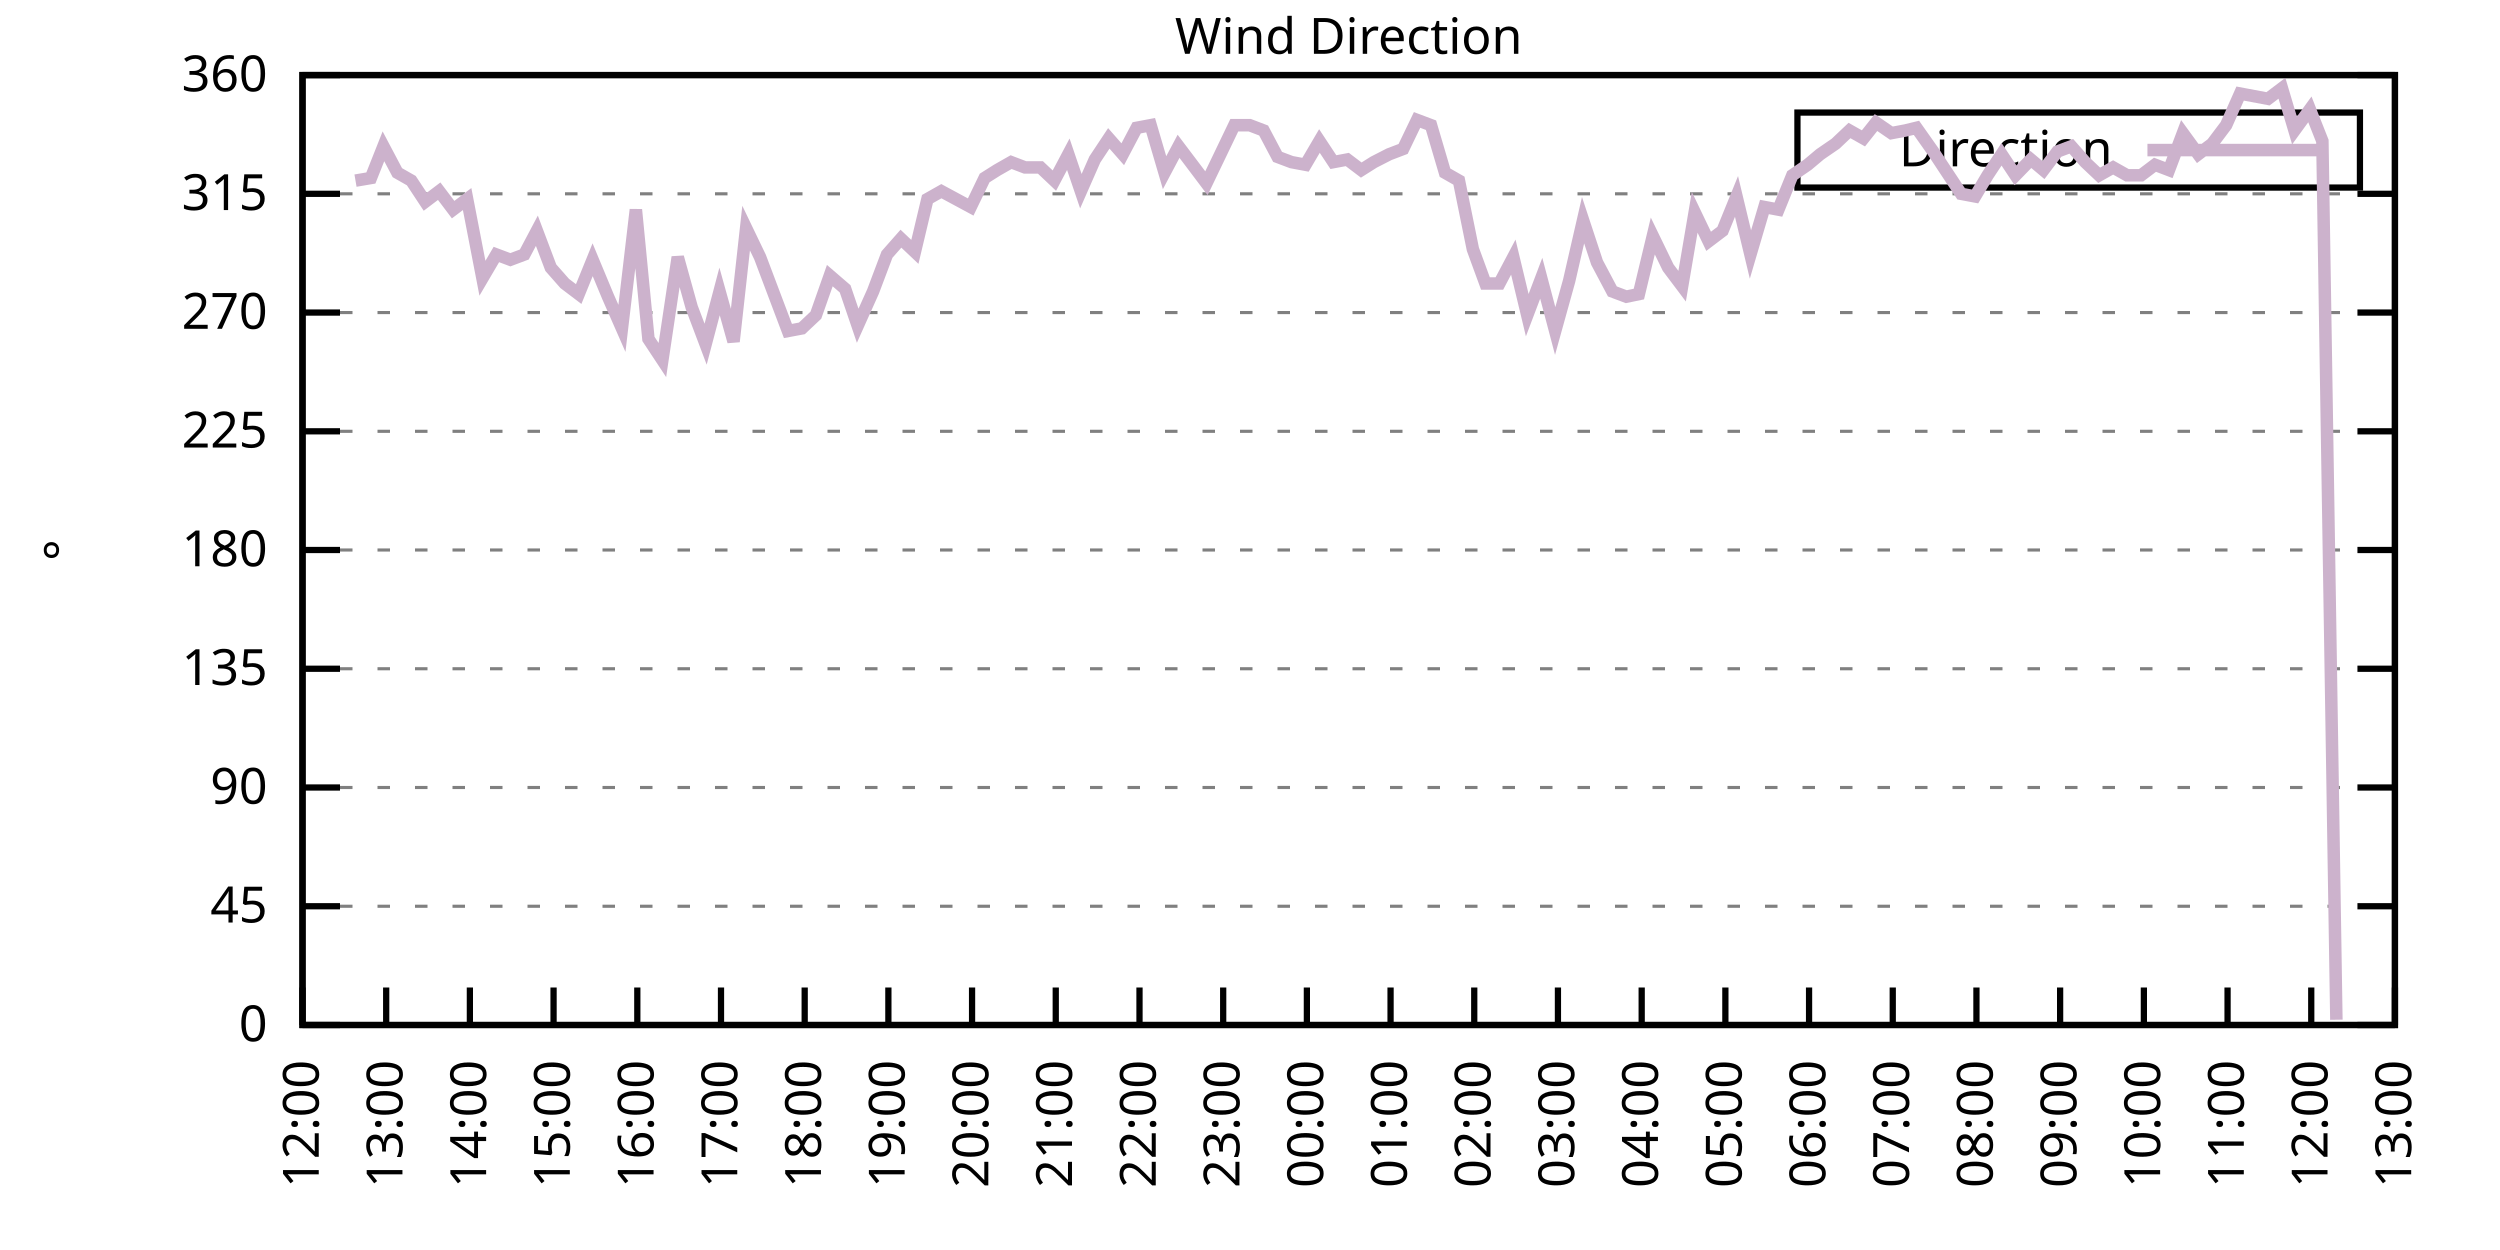
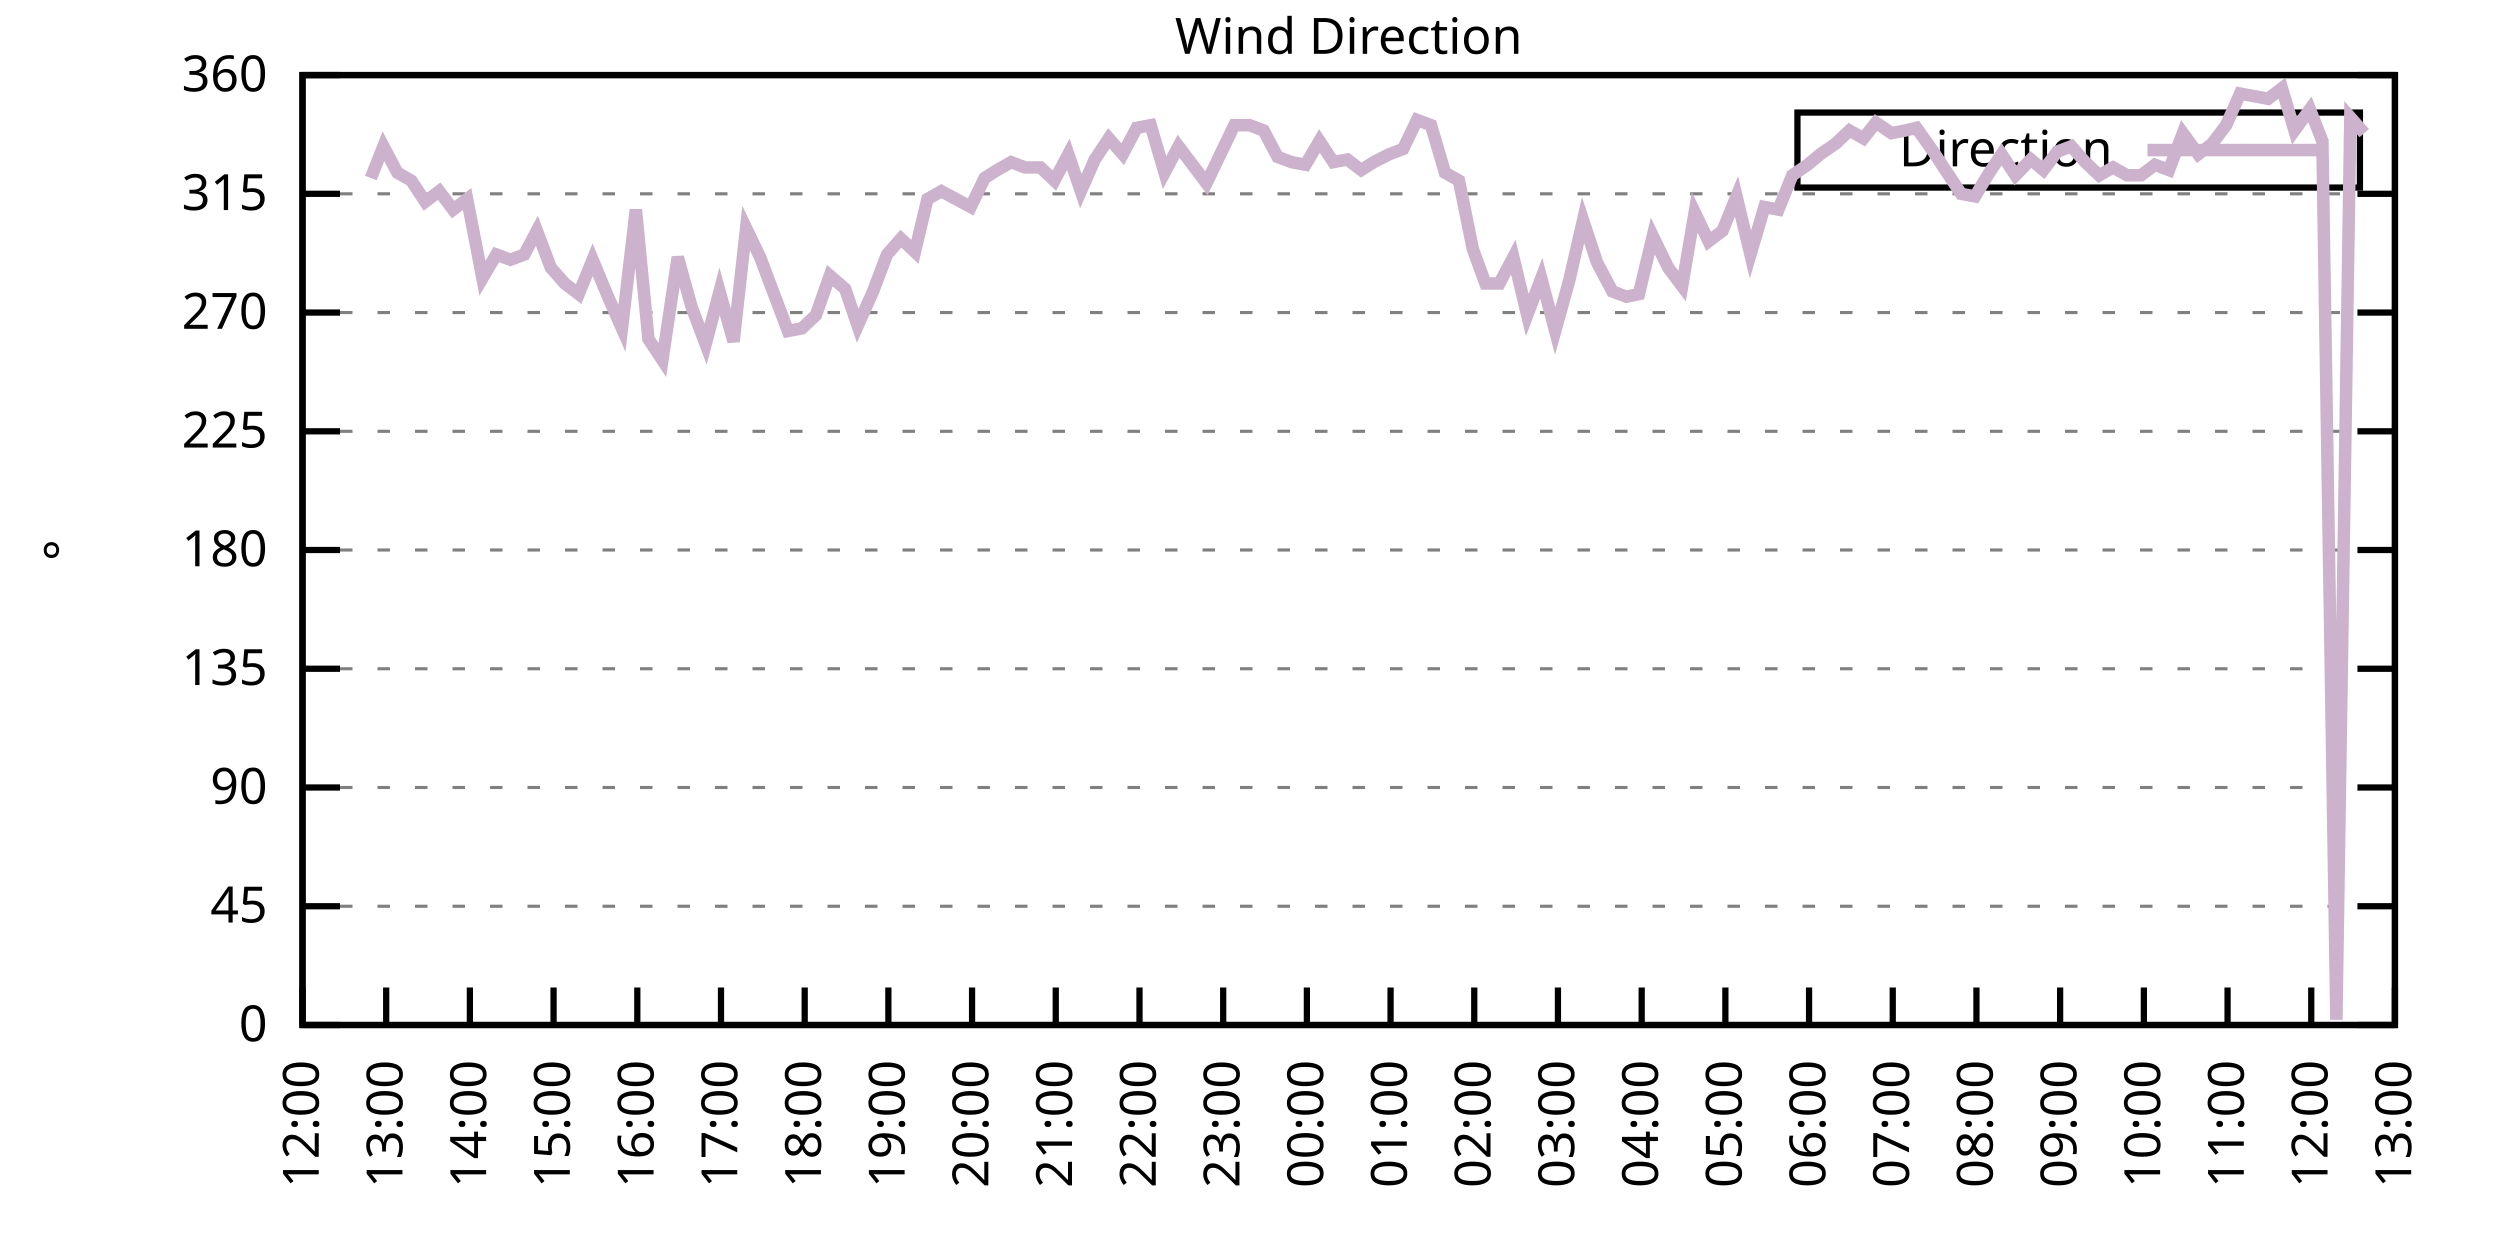
<svg xmlns="http://www.w3.org/2000/svg" xmlns:xlink="http://www.w3.org/1999/xlink" width="400" height="200" viewBox="0 0 400 200">
  <g id="gnuplot_canvas">
    <rect x="0" y="0" width="400" height="200" fill="none" />
    <defs>
      <circle id="gpDot" r="0.5" stroke-width="0.5" stroke="currentColor" />
      <path id="gpPt0" stroke-width="0.333" stroke="currentColor" d="M-1,0 h2 M0,-1 v2" />
      <path id="gpPt1" stroke-width="0.333" stroke="currentColor" d="M-1,-1 L1,1 M1,-1 L-1,1" />
      <path id="gpPt2" stroke-width="0.333" stroke="currentColor" d="M-1,0 L1,0 M0,-1 L0,1 M-1,-1 L1,1 M-1,1 L1,-1" />
      <rect id="gpPt3" stroke-width="0.333" stroke="currentColor" x="-1" y="-1" width="2" height="2" />
      <rect id="gpPt4" stroke-width="0.333" stroke="currentColor" fill="currentColor" x="-1" y="-1" width="2" height="2" />
      <circle id="gpPt5" stroke-width="0.333" stroke="currentColor" cx="0" cy="0" r="1" />
      <use xlink:href="#gpPt5" id="gpPt6" fill="currentColor" stroke="none" />
      <path id="gpPt7" stroke-width="0.333" stroke="currentColor" d="M0,-1.33 L-1.33,0.67 L1.33,0.67 z" />
      <use xlink:href="#gpPt7" id="gpPt8" fill="currentColor" stroke="none" />
      <use xlink:href="#gpPt7" id="gpPt9" stroke="currentColor" transform="rotate(180)" />
      <use xlink:href="#gpPt9" id="gpPt10" fill="currentColor" stroke="none" />
      <use xlink:href="#gpPt3" id="gpPt11" stroke="currentColor" transform="rotate(45)" />
      <use xlink:href="#gpPt11" id="gpPt12" fill="currentColor" stroke="none" />
      <path id="gpPt13" stroke-width="0.333" stroke="currentColor" d="M0,1.330 L1.265,0.411 L0.782,-1.067 L-0.782,-1.076 L-1.265,0.411 z" />
      <use xlink:href="#gpPt13" id="gpPt14" fill="currentColor" stroke="none" />
      <filter id="textbox" filterUnits="objectBoundingBox" x="0" y="0" height="1" width="1">
        <feFlood flood-color="white" flood-opacity="1" result="bgnd" />
        <feComposite in="SourceGraphic" in2="bgnd" operator="atop" />
      </filter>
      <filter id="greybox" filterUnits="objectBoundingBox" x="0" y="0" height="1" width="1">
        <feFlood flood-color="lightgrey" flood-opacity="1" result="grey" />
        <feComposite in="SourceGraphic" in2="grey" operator="atop" />
      </filter>
    </defs>
    <g fill="none" color="white" stroke="currentColor" stroke-width="1.00" stroke-linecap="butt" stroke-linejoin="miter">
</g>
    <g fill="none" color="black" stroke="currentColor" stroke-width="1.00" stroke-linecap="butt" stroke-linejoin="miter">
      <g stroke="none" shape-rendering="crispEdges">
        <polygon fill="rgb(255, 255, 255)" points="48.40,164.00 383.18,164.00 383.18,12.02 48.40,12.02 " />
      </g>
    </g>
    <g fill="none" color="black" stroke="currentColor" stroke-width="1.00" stroke-linecap="butt" stroke-linejoin="miter">
</g>
    <g fill="none" color="black" stroke="black" stroke-width="0.50" stroke-linecap="butt" stroke-linejoin="miter">
</g>
    <g fill="none" color="gray" stroke="currentColor" stroke-width="0.50" stroke-linecap="butt" stroke-linejoin="miter">
      <path stroke="gray" stroke-dasharray="2,4" class="gridline" d="M48.40,164.00 L383.19,164.00  " />
    </g>
    <g fill="none" color="gray" stroke="gray" stroke-width="1.00" stroke-linecap="butt" stroke-linejoin="miter">
</g>
    <g fill="none" color="black" stroke="currentColor" stroke-width="1.00" stroke-linecap="butt" stroke-linejoin="miter">
      <path stroke="black" d="M48.40,164.00 L54.40,164.00 M383.19,164.00 L377.19,164.00  " />
      <g transform="translate(42.80,166.60)" stroke="none" fill="black" font-family="Sans" font-size="8.00" text-anchor="end">
        <text>
          <tspan font-family="Sans"> 0</tspan>
        </text>
      </g>
    </g>
    <g fill="none" color="black" stroke="currentColor" stroke-width="1.00" stroke-linecap="butt" stroke-linejoin="miter">
</g>
    <g fill="none" color="black" stroke="black" stroke-width="0.50" stroke-linecap="butt" stroke-linejoin="miter">
</g>
    <g fill="none" color="gray" stroke="currentColor" stroke-width="0.50" stroke-linecap="butt" stroke-linejoin="miter">
      <path stroke="gray" stroke-dasharray="2,4" class="gridline" d="M48.40,145.00 L383.19,145.00  " />
    </g>
    <g fill="none" color="gray" stroke="gray" stroke-width="1.00" stroke-linecap="butt" stroke-linejoin="miter">
</g>
    <g fill="none" color="black" stroke="currentColor" stroke-width="1.00" stroke-linecap="butt" stroke-linejoin="miter">
      <path stroke="black" d="M48.40,145.00 L54.40,145.00 M383.19,145.00 L377.19,145.00  " />
      <g transform="translate(42.80,147.60)" stroke="none" fill="black" font-family="Sans" font-size="8.00" text-anchor="end">
        <text>
          <tspan font-family="Sans"> 45</tspan>
        </text>
      </g>
    </g>
    <g fill="none" color="black" stroke="currentColor" stroke-width="1.00" stroke-linecap="butt" stroke-linejoin="miter">
</g>
    <g fill="none" color="black" stroke="black" stroke-width="0.50" stroke-linecap="butt" stroke-linejoin="miter">
</g>
    <g fill="none" color="gray" stroke="currentColor" stroke-width="0.50" stroke-linecap="butt" stroke-linejoin="miter">
      <path stroke="gray" stroke-dasharray="2,4" class="gridline" d="M48.40,126.00 L383.19,126.00  " />
    </g>
    <g fill="none" color="gray" stroke="gray" stroke-width="1.00" stroke-linecap="butt" stroke-linejoin="miter">
</g>
    <g fill="none" color="black" stroke="currentColor" stroke-width="1.00" stroke-linecap="butt" stroke-linejoin="miter">
      <path stroke="black" d="M48.40,126.00 L54.40,126.00 M383.19,126.00 L377.19,126.00  " />
      <g transform="translate(42.80,128.60)" stroke="none" fill="black" font-family="Sans" font-size="8.00" text-anchor="end">
        <text>
          <tspan font-family="Sans"> 90</tspan>
        </text>
      </g>
    </g>
    <g fill="none" color="black" stroke="currentColor" stroke-width="1.00" stroke-linecap="butt" stroke-linejoin="miter">
</g>
    <g fill="none" color="black" stroke="black" stroke-width="0.50" stroke-linecap="butt" stroke-linejoin="miter">
</g>
    <g fill="none" color="gray" stroke="currentColor" stroke-width="0.50" stroke-linecap="butt" stroke-linejoin="miter">
      <path stroke="gray" stroke-dasharray="2,4" class="gridline" d="M48.40,107.00 L383.19,107.00  " />
    </g>
    <g fill="none" color="gray" stroke="gray" stroke-width="1.00" stroke-linecap="butt" stroke-linejoin="miter">
</g>
    <g fill="none" color="black" stroke="currentColor" stroke-width="1.00" stroke-linecap="butt" stroke-linejoin="miter">
      <path stroke="black" d="M48.40,107.00 L54.40,107.00 M383.19,107.00 L377.19,107.00  " />
      <g transform="translate(42.80,109.60)" stroke="none" fill="black" font-family="Sans" font-size="8.00" text-anchor="end">
        <text>
          <tspan font-family="Sans"> 135</tspan>
        </text>
      </g>
    </g>
    <g fill="none" color="black" stroke="currentColor" stroke-width="1.00" stroke-linecap="butt" stroke-linejoin="miter">
</g>
    <g fill="none" color="black" stroke="black" stroke-width="0.50" stroke-linecap="butt" stroke-linejoin="miter">
</g>
    <g fill="none" color="gray" stroke="currentColor" stroke-width="0.50" stroke-linecap="butt" stroke-linejoin="miter">
      <path stroke="gray" stroke-dasharray="2,4" class="gridline" d="M48.40,88.00 L383.19,88.00  " />
    </g>
    <g fill="none" color="gray" stroke="gray" stroke-width="1.00" stroke-linecap="butt" stroke-linejoin="miter">
</g>
    <g fill="none" color="black" stroke="currentColor" stroke-width="1.00" stroke-linecap="butt" stroke-linejoin="miter">
      <path stroke="black" d="M48.40,88.00 L54.40,88.00 M383.19,88.00 L377.19,88.00  " />
      <g transform="translate(42.80,90.60)" stroke="none" fill="black" font-family="Sans" font-size="8.00" text-anchor="end">
        <text>
          <tspan font-family="Sans"> 180</tspan>
        </text>
      </g>
    </g>
    <g fill="none" color="black" stroke="currentColor" stroke-width="1.00" stroke-linecap="butt" stroke-linejoin="miter">
</g>
    <g fill="none" color="black" stroke="black" stroke-width="0.50" stroke-linecap="butt" stroke-linejoin="miter">
</g>
    <g fill="none" color="gray" stroke="currentColor" stroke-width="0.50" stroke-linecap="butt" stroke-linejoin="miter">
      <path stroke="gray" stroke-dasharray="2,4" class="gridline" d="M48.40,69.01 L383.19,69.01  " />
    </g>
    <g fill="none" color="gray" stroke="gray" stroke-width="1.00" stroke-linecap="butt" stroke-linejoin="miter">
</g>
    <g fill="none" color="black" stroke="currentColor" stroke-width="1.00" stroke-linecap="butt" stroke-linejoin="miter">
      <path stroke="black" d="M48.40,69.01 L54.40,69.01 M383.19,69.01 L377.19,69.01  " />
      <g transform="translate(42.80,71.61)" stroke="none" fill="black" font-family="Sans" font-size="8.00" text-anchor="end">
        <text>
          <tspan font-family="Sans"> 225</tspan>
        </text>
      </g>
    </g>
    <g fill="none" color="black" stroke="currentColor" stroke-width="1.00" stroke-linecap="butt" stroke-linejoin="miter">
</g>
    <g fill="none" color="black" stroke="black" stroke-width="0.50" stroke-linecap="butt" stroke-linejoin="miter">
</g>
    <g fill="none" color="gray" stroke="currentColor" stroke-width="0.50" stroke-linecap="butt" stroke-linejoin="miter">
      <path stroke="gray" stroke-dasharray="2,4" class="gridline" d="M48.40,50.01 L383.19,50.01  " />
    </g>
    <g fill="none" color="gray" stroke="gray" stroke-width="1.00" stroke-linecap="butt" stroke-linejoin="miter">
</g>
    <g fill="none" color="black" stroke="currentColor" stroke-width="1.00" stroke-linecap="butt" stroke-linejoin="miter">
      <path stroke="black" d="M48.40,50.01 L54.40,50.01 M383.19,50.01 L377.19,50.01  " />
      <g transform="translate(42.80,52.61)" stroke="none" fill="black" font-family="Sans" font-size="8.00" text-anchor="end">
        <text>
          <tspan font-family="Sans"> 270</tspan>
        </text>
      </g>
    </g>
    <g fill="none" color="black" stroke="currentColor" stroke-width="1.00" stroke-linecap="butt" stroke-linejoin="miter">
</g>
    <g fill="none" color="black" stroke="black" stroke-width="0.50" stroke-linecap="butt" stroke-linejoin="miter">
</g>
    <g fill="none" color="gray" stroke="currentColor" stroke-width="0.50" stroke-linecap="butt" stroke-linejoin="miter">
      <path stroke="gray" stroke-dasharray="2,4" class="gridline" d="M48.40,31.01 L383.19,31.01  " />
    </g>
    <g fill="none" color="gray" stroke="gray" stroke-width="1.00" stroke-linecap="butt" stroke-linejoin="miter">
</g>
    <g fill="none" color="black" stroke="currentColor" stroke-width="1.00" stroke-linecap="butt" stroke-linejoin="miter">
      <path stroke="black" d="M48.40,31.01 L54.40,31.01 M383.19,31.01 L377.19,31.01  " />
      <g transform="translate(42.80,33.61)" stroke="none" fill="black" font-family="Sans" font-size="8.00" text-anchor="end">
        <text>
          <tspan font-family="Sans"> 315</tspan>
        </text>
      </g>
    </g>
    <g fill="none" color="black" stroke="currentColor" stroke-width="1.00" stroke-linecap="butt" stroke-linejoin="miter">
</g>
    <g fill="none" color="black" stroke="black" stroke-width="0.50" stroke-linecap="butt" stroke-linejoin="miter">
</g>
    <g fill="none" color="gray" stroke="currentColor" stroke-width="0.50" stroke-linecap="butt" stroke-linejoin="miter">
      <path stroke="gray" stroke-dasharray="2,4" class="gridline" d="M48.40,12.01 L383.19,12.01  " />
    </g>
    <g fill="none" color="gray" stroke="gray" stroke-width="1.00" stroke-linecap="butt" stroke-linejoin="miter">
</g>
    <g fill="none" color="black" stroke="currentColor" stroke-width="1.00" stroke-linecap="butt" stroke-linejoin="miter">
      <path stroke="black" d="M48.40,12.01 L54.40,12.01 M383.19,12.01 L377.19,12.01  " />
      <g transform="translate(42.80,14.61)" stroke="none" fill="black" font-family="Sans" font-size="8.00" text-anchor="end">
        <text>
          <tspan font-family="Sans"> 360</tspan>
        </text>
      </g>
    </g>
    <g fill="none" color="black" stroke="currentColor" stroke-width="1.00" stroke-linecap="butt" stroke-linejoin="miter">
      <path stroke="black" d="M48.40,164.00 L48.40,158.00  " />
      <g transform="translate(51.00,169.60) rotate(270.00)" stroke="none" fill="black" font-family="Sans" font-size="8.00" text-anchor="end">
        <text>
          <tspan font-family="Sans">12:00</tspan>
        </text>
      </g>
    </g>
    <g fill="none" color="black" stroke="currentColor" stroke-width="1.00" stroke-linecap="butt" stroke-linejoin="miter">
      <path stroke="black" d="M61.79,164.00 L61.79,158.00  " />
      <g transform="translate(64.39,169.60) rotate(270.00)" stroke="none" fill="black" font-family="Sans" font-size="8.00" text-anchor="end">
        <text>
          <tspan font-family="Sans">13:00</tspan>
        </text>
      </g>
    </g>
    <g fill="none" color="black" stroke="currentColor" stroke-width="1.00" stroke-linecap="butt" stroke-linejoin="miter">
      <path stroke="black" d="M75.18,164.00 L75.18,158.00  " />
      <g transform="translate(77.78,169.60) rotate(270.00)" stroke="none" fill="black" font-family="Sans" font-size="8.00" text-anchor="end">
        <text>
          <tspan font-family="Sans">14:00</tspan>
        </text>
      </g>
    </g>
    <g fill="none" color="black" stroke="currentColor" stroke-width="1.00" stroke-linecap="butt" stroke-linejoin="miter">
      <path stroke="black" d="M88.57,164.00 L88.57,158.00  " />
      <g transform="translate(91.17,169.60) rotate(270.00)" stroke="none" fill="black" font-family="Sans" font-size="8.00" text-anchor="end">
        <text>
          <tspan font-family="Sans">15:00</tspan>
        </text>
      </g>
    </g>
    <g fill="none" color="black" stroke="currentColor" stroke-width="1.00" stroke-linecap="butt" stroke-linejoin="miter">
      <path stroke="black" d="M101.97,164.00 L101.97,158.00  " />
      <g transform="translate(104.57,169.60) rotate(270.00)" stroke="none" fill="black" font-family="Sans" font-size="8.00" text-anchor="end">
        <text>
          <tspan font-family="Sans">16:00</tspan>
        </text>
      </g>
    </g>
    <g fill="none" color="black" stroke="currentColor" stroke-width="1.00" stroke-linecap="butt" stroke-linejoin="miter">
      <path stroke="black" d="M115.36,164.00 L115.36,158.00  " />
      <g transform="translate(117.96,169.60) rotate(270.00)" stroke="none" fill="black" font-family="Sans" font-size="8.00" text-anchor="end">
        <text>
          <tspan font-family="Sans">17:00</tspan>
        </text>
      </g>
    </g>
    <g fill="none" color="black" stroke="currentColor" stroke-width="1.00" stroke-linecap="butt" stroke-linejoin="miter">
      <path stroke="black" d="M128.75,164.00 L128.75,158.00  " />
      <g transform="translate(131.35,169.60) rotate(270.00)" stroke="none" fill="black" font-family="Sans" font-size="8.00" text-anchor="end">
        <text>
          <tspan font-family="Sans">18:00</tspan>
        </text>
      </g>
    </g>
    <g fill="none" color="black" stroke="currentColor" stroke-width="1.00" stroke-linecap="butt" stroke-linejoin="miter">
      <path stroke="black" d="M142.14,164.00 L142.14,158.00  " />
      <g transform="translate(144.74,169.60) rotate(270.00)" stroke="none" fill="black" font-family="Sans" font-size="8.00" text-anchor="end">
        <text>
          <tspan font-family="Sans">19:00</tspan>
        </text>
      </g>
    </g>
    <g fill="none" color="black" stroke="currentColor" stroke-width="1.00" stroke-linecap="butt" stroke-linejoin="miter">
      <path stroke="black" d="M155.53,164.00 L155.53,158.00  " />
      <g transform="translate(158.13,169.60) rotate(270.00)" stroke="none" fill="black" font-family="Sans" font-size="8.00" text-anchor="end">
        <text>
          <tspan font-family="Sans">20:00</tspan>
        </text>
      </g>
    </g>
    <g fill="none" color="black" stroke="currentColor" stroke-width="1.00" stroke-linecap="butt" stroke-linejoin="miter">
      <path stroke="black" d="M168.92,164.00 L168.92,158.00  " />
      <g transform="translate(171.52,169.60) rotate(270.00)" stroke="none" fill="black" font-family="Sans" font-size="8.00" text-anchor="end">
        <text>
          <tspan font-family="Sans">21:00</tspan>
        </text>
      </g>
    </g>
    <g fill="none" color="black" stroke="currentColor" stroke-width="1.00" stroke-linecap="butt" stroke-linejoin="miter">
      <path stroke="black" d="M182.32,164.00 L182.32,158.00  " />
      <g transform="translate(184.92,169.60) rotate(270.00)" stroke="none" fill="black" font-family="Sans" font-size="8.00" text-anchor="end">
        <text>
          <tspan font-family="Sans">22:00</tspan>
        </text>
      </g>
    </g>
    <g fill="none" color="black" stroke="currentColor" stroke-width="1.00" stroke-linecap="butt" stroke-linejoin="miter">
      <path stroke="black" d="M195.71,164.00 L195.71,158.00  " />
      <g transform="translate(198.31,169.60) rotate(270.00)" stroke="none" fill="black" font-family="Sans" font-size="8.00" text-anchor="end">
        <text>
          <tspan font-family="Sans">23:00</tspan>
        </text>
      </g>
    </g>
    <g fill="none" color="black" stroke="currentColor" stroke-width="1.00" stroke-linecap="butt" stroke-linejoin="miter">
      <path stroke="black" d="M209.10,164.00 L209.10,158.00  " />
      <g transform="translate(211.70,169.60) rotate(270.00)" stroke="none" fill="black" font-family="Sans" font-size="8.00" text-anchor="end">
        <text>
          <tspan font-family="Sans">00:00</tspan>
        </text>
      </g>
    </g>
    <g fill="none" color="black" stroke="currentColor" stroke-width="1.00" stroke-linecap="butt" stroke-linejoin="miter">
      <path stroke="black" d="M222.49,164.00 L222.49,158.00  " />
      <g transform="translate(225.09,169.60) rotate(270.00)" stroke="none" fill="black" font-family="Sans" font-size="8.00" text-anchor="end">
        <text>
          <tspan font-family="Sans">01:00</tspan>
        </text>
      </g>
    </g>
    <g fill="none" color="black" stroke="currentColor" stroke-width="1.00" stroke-linecap="butt" stroke-linejoin="miter">
      <path stroke="black" d="M235.88,164.00 L235.88,158.00  " />
      <g transform="translate(238.48,169.60) rotate(270.00)" stroke="none" fill="black" font-family="Sans" font-size="8.00" text-anchor="end">
        <text>
          <tspan font-family="Sans">02:00</tspan>
        </text>
      </g>
    </g>
    <g fill="none" color="black" stroke="currentColor" stroke-width="1.00" stroke-linecap="butt" stroke-linejoin="miter">
      <path stroke="black" d="M249.27,164.00 L249.27,158.00  " />
      <g transform="translate(251.87,169.60) rotate(270.00)" stroke="none" fill="black" font-family="Sans" font-size="8.00" text-anchor="end">
        <text>
          <tspan font-family="Sans">03:00</tspan>
        </text>
      </g>
    </g>
    <g fill="none" color="black" stroke="currentColor" stroke-width="1.00" stroke-linecap="butt" stroke-linejoin="miter">
      <path stroke="black" d="M262.67,164.00 L262.67,158.00  " />
      <g transform="translate(265.27,169.60) rotate(270.00)" stroke="none" fill="black" font-family="Sans" font-size="8.00" text-anchor="end">
        <text>
          <tspan font-family="Sans">04:00</tspan>
        </text>
      </g>
    </g>
    <g fill="none" color="black" stroke="currentColor" stroke-width="1.00" stroke-linecap="butt" stroke-linejoin="miter">
      <path stroke="black" d="M276.06,164.00 L276.06,158.00  " />
      <g transform="translate(278.66,169.60) rotate(270.00)" stroke="none" fill="black" font-family="Sans" font-size="8.00" text-anchor="end">
        <text>
          <tspan font-family="Sans">05:00</tspan>
        </text>
      </g>
    </g>
    <g fill="none" color="black" stroke="currentColor" stroke-width="1.00" stroke-linecap="butt" stroke-linejoin="miter">
      <path stroke="black" d="M289.45,164.00 L289.45,158.00  " />
      <g transform="translate(292.05,169.60) rotate(270.00)" stroke="none" fill="black" font-family="Sans" font-size="8.00" text-anchor="end">
        <text>
          <tspan font-family="Sans">06:00</tspan>
        </text>
      </g>
    </g>
    <g fill="none" color="black" stroke="currentColor" stroke-width="1.00" stroke-linecap="butt" stroke-linejoin="miter">
      <path stroke="black" d="M302.84,164.00 L302.84,158.00  " />
      <g transform="translate(305.44,169.60) rotate(270.00)" stroke="none" fill="black" font-family="Sans" font-size="8.00" text-anchor="end">
        <text>
          <tspan font-family="Sans">07:00</tspan>
        </text>
      </g>
    </g>
    <g fill="none" color="black" stroke="currentColor" stroke-width="1.00" stroke-linecap="butt" stroke-linejoin="miter">
      <path stroke="black" d="M316.23,164.00 L316.23,158.00  " />
      <g transform="translate(318.83,169.60) rotate(270.00)" stroke="none" fill="black" font-family="Sans" font-size="8.00" text-anchor="end">
        <text>
          <tspan font-family="Sans">08:00</tspan>
        </text>
      </g>
    </g>
    <g fill="none" color="black" stroke="currentColor" stroke-width="1.00" stroke-linecap="butt" stroke-linejoin="miter">
      <path stroke="black" d="M329.62,164.00 L329.62,158.00  " />
      <g transform="translate(332.22,169.60) rotate(270.00)" stroke="none" fill="black" font-family="Sans" font-size="8.00" text-anchor="end">
        <text>
          <tspan font-family="Sans">09:00</tspan>
        </text>
      </g>
    </g>
    <g fill="none" color="black" stroke="currentColor" stroke-width="1.00" stroke-linecap="butt" stroke-linejoin="miter">
      <path stroke="black" d="M343.02,164.00 L343.02,158.00  " />
      <g transform="translate(345.62,169.60) rotate(270.00)" stroke="none" fill="black" font-family="Sans" font-size="8.00" text-anchor="end">
        <text>
          <tspan font-family="Sans">10:00</tspan>
        </text>
      </g>
    </g>
    <g fill="none" color="black" stroke="currentColor" stroke-width="1.00" stroke-linecap="butt" stroke-linejoin="miter">
      <path stroke="black" d="M356.41,164.00 L356.41,158.00  " />
      <g transform="translate(359.01,169.60) rotate(270.00)" stroke="none" fill="black" font-family="Sans" font-size="8.00" text-anchor="end">
        <text>
          <tspan font-family="Sans">11:00</tspan>
        </text>
      </g>
    </g>
    <g fill="none" color="black" stroke="currentColor" stroke-width="1.00" stroke-linecap="butt" stroke-linejoin="miter">
      <path stroke="black" d="M369.80,164.00 L369.80,158.00  " />
      <g transform="translate(372.40,169.60) rotate(270.00)" stroke="none" fill="black" font-family="Sans" font-size="8.00" text-anchor="end">
        <text>
          <tspan font-family="Sans">12:00</tspan>
        </text>
      </g>
    </g>
    <g fill="none" color="black" stroke="currentColor" stroke-width="1.00" stroke-linecap="butt" stroke-linejoin="miter">
      <path stroke="black" d="M383.19,164.00 L383.19,158.00  " />
      <g transform="translate(385.79,169.60) rotate(270.00)" stroke="none" fill="black" font-family="Sans" font-size="8.00" text-anchor="end">
        <text>
          <tspan font-family="Sans">13:00</tspan>
        </text>
      </g>
    </g>
    <g fill="none" color="black" stroke="currentColor" stroke-width="1.00" stroke-linecap="butt" stroke-linejoin="miter">
</g>
    <g fill="none" color="black" stroke="currentColor" stroke-width="1.00" stroke-linecap="butt" stroke-linejoin="miter">
      <path stroke="black" d="M48.40,12.01 L48.40,164.00 L383.19,164.00 L383.19,12.01 L48.40,12.01 Z  " />
    </g>
    <g fill="none" color="black" stroke="currentColor" stroke-width="1.00" stroke-linecap="butt" stroke-linejoin="miter">
</g>
    <g fill="none" color="black" stroke="currentColor" stroke-width="1.00" stroke-linecap="butt" stroke-linejoin="miter">
      <path stroke="black" d="M287.59,30.01 L287.59,18.01 L377.59,18.01 L377.59,30.01 L287.59,30.01 Z  " />
    </g>
    <g id="Wind_direction_plot_1">
      <g fill="none" color="white" stroke="black" stroke-width="2.00" stroke-linecap="butt" stroke-linejoin="miter">
</g>
      <g fill="none" color="black" stroke="currentColor" stroke-width="2.00" stroke-linecap="butt" stroke-linejoin="miter">
        <g transform="translate(337.99,26.61)" stroke="none" fill="black" font-family="Sans" font-size="8.00" text-anchor="end">
          <text>
            <tspan font-family="Sans">Direction</tspan>
          </text>
        </g>
      </g>
      <g fill="none" color="black" stroke="currentColor" stroke-width="2.00" stroke-linecap="butt" stroke-linejoin="miter">
-         <path stroke="rgb(204, 178, 204)" d="M343.59,24.01 L371.99,24.01 M56.88,28.90 L59.34,28.48 L61.35,23.41 L63.58,27.63 L65.81,28.90 L68.04,32.28   L70.27,30.59 L72.50,33.54 L74.74,31.85 L77.19,44.52 L79.42,40.72 L81.66,41.56 L83.89,40.72 L85.90,36.92   L88.13,42.83 L90.36,45.36 L92.59,47.05 L94.82,41.56 L97.28,47.47 L99.51,52.54 L101.74,33.54 L103.75,54.23   L105.98,57.61 L108.44,41.14 L110.67,49.16 L112.90,55.07 L115.13,46.63 L117.37,54.65 L119.38,36.50 L121.61,41.14   L123.84,47.05 L126.07,52.96 L128.30,52.54 L130.54,50.43 L132.77,44.10 L135.22,46.21 L137.23,52.12 L139.69,46.63   L141.92,40.72 L144.15,38.19 L146.38,40.30 L148.39,31.85 L150.62,30.59 L155.31,33.12 L157.54,28.48 L159.55,27.21   L161.78,25.94 L164.01,26.79 L166.47,26.79 L168.70,28.90 L170.93,24.68 L172.94,30.59 L175.17,25.52 L177.41,22.14   L179.64,24.68 L181.87,20.45 L184.10,20.03 L186.33,27.63 L188.57,23.41 L190.80,26.36 L193.03,29.32 L195.26,24.68   L197.49,20.03 L199.95,20.03 L202.18,20.88 L204.41,25.10 L206.64,25.94 L208.88,26.36 L211.11,22.56 L213.34,25.94   L215.57,25.52 L217.80,27.21 L219.81,25.94 L222.27,24.68 L224.50,23.83 L226.73,19.19 L228.96,20.03 L231.20,27.63   L233.43,28.90 L235.66,39.87 L237.67,45.36 L239.90,45.36 L242.13,41.14 L244.36,50.43 L246.60,44.52 L248.83,52.96   L251.06,44.94 L253.29,35.23 L255.52,41.99 L257.98,46.63 L260.21,47.47 L262.22,47.05 L264.45,37.76 L266.91,42.83   L269.14,45.79 L271.15,33.96 L273.38,38.61 L275.61,36.92 L277.84,31.43 L280.07,40.72 L282.31,33.12 L284.54,33.54   L286.77,28.05 L289.23,26.36 L291.23,24.68 L293.69,22.99 L295.92,20.88 L298.15,22.14 L300.16,19.61 L302.62,21.30   L304.85,20.88 L306.63,20.45 L309.31,24.25 L311.54,27.63 L313.78,31.01 L316.01,31.43 L318.02,28.05 L320.25,24.68   L322.48,28.05 L324.94,25.52 L326.95,27.21 L329.18,24.25 L331.41,23.41 L333.64,25.94 L335.87,28.05 L338.10,26.79   L340.34,28.05 L342.57,28.05 L344.80,26.36 L347.03,27.21 L349.26,21.30 L351.72,24.68 L353.95,22.99 L356.18,20.03   L358.42,14.97 L360.65,15.39 L362.88,15.81 L365.11,14.12 L367.12,20.88 L369.58,17.50 L371.58,22.56 L373.82,163.16    " />
+         <path stroke="rgb(204, 178, 204)" d="M343.59,24.01 L371.99,24.01 M59.34,28.48 L61.35,23.41 L63.58,27.63 L65.81,28.90 L68.04,32.28 L70.27,30.59   L72.50,33.54 L74.74,31.85 L77.19,44.52 L79.42,40.72 L81.66,41.56 L83.89,40.72 L85.90,36.92 L88.13,42.83   L90.36,45.36 L92.59,47.05 L94.82,41.56 L97.28,47.47 L99.51,52.54 L101.74,33.54 L103.75,54.23 L105.98,57.61   L108.44,41.14 L110.67,49.16 L112.90,55.07 L115.13,46.63 L117.37,54.65 L119.38,36.50 L121.61,41.14 L123.84,47.05   L126.07,52.96 L128.30,52.54 L130.54,50.43 L132.77,44.10 L135.22,46.21 L137.23,52.12 L139.69,46.63 L141.92,40.72   L144.15,38.19 L146.38,40.30 L148.39,31.85 L150.62,30.59 L155.31,33.12 L157.54,28.48 L159.55,27.21 L161.78,25.94   L164.01,26.79 L166.47,26.79 L168.70,28.90 L170.93,24.68 L172.94,30.59 L175.17,25.52 L177.41,22.14 L179.64,24.68   L181.87,20.45 L184.10,20.03 L186.33,27.63 L188.57,23.41 L190.80,26.36 L193.03,29.32 L195.26,24.68 L197.49,20.03   L199.95,20.03 L202.18,20.88 L204.41,25.10 L206.64,25.94 L208.88,26.36 L211.11,22.56 L213.34,25.94 L215.57,25.52   L217.80,27.21 L219.81,25.94 L222.27,24.68 L224.50,23.83 L226.73,19.19 L228.96,20.03 L231.20,27.63 L233.43,28.90   L235.66,39.87 L237.67,45.36 L239.90,45.36 L242.13,41.14 L244.36,50.43 L246.60,44.52 L248.83,52.96 L251.06,44.94   L253.29,35.23 L255.52,41.99 L257.98,46.63 L260.21,47.47 L262.22,47.05 L264.45,37.76 L266.91,42.83 L269.14,45.79   L271.15,33.96 L273.38,38.61 L275.61,36.92 L277.84,31.43 L280.07,40.72 L282.31,33.12 L284.54,33.54 L286.77,28.05   L289.23,26.36 L291.23,24.68 L293.69,22.99 L295.92,20.88 L298.15,22.14 L300.16,19.61 L302.62,21.30 L304.85,20.88   L306.63,20.45 L309.31,24.25 L311.54,27.63 L313.78,31.01 L316.01,31.43 L318.02,28.05 L320.25,24.68 L322.48,28.05   L324.94,25.52 L326.95,27.21 L329.18,24.25 L331.41,23.41 L333.64,25.94 L335.87,28.05 L338.10,26.79 L340.34,28.05   L342.57,28.05 L344.80,26.36 L347.03,27.21 L349.26,21.30 L351.72,24.68 L353.95,22.99 L356.18,20.03 L358.42,14.97   L360.65,15.39 L362.88,15.81 L365.11,14.12 L367.12,20.88 L369.58,17.50 L371.58,22.56 L373.82,163.16 L376.05,18.77   L378.28,21.30  " />
      </g>
    </g>
    <g fill="none" color="black" stroke="currentColor" stroke-width="2.00" stroke-linecap="butt" stroke-linejoin="miter">
</g>
    <g fill="none" color="black" stroke="black" stroke-width="1.00" stroke-linecap="butt" stroke-linejoin="miter">
</g>
    <g fill="none" color="black" stroke="currentColor" stroke-width="1.00" stroke-linecap="butt" stroke-linejoin="miter">
      <path stroke="black" d="M48.40,12.01 L48.40,164.00 L383.19,164.00 L383.19,12.01 L48.40,12.01 Z  " />
      <g transform="translate(12.80,88.01) rotate(270.00)" stroke="none" fill="black" font-family="Sans" font-size="8.00" text-anchor="middle">
        <text>
          <tspan font-family="Sans">°</tspan>
        </text>
      </g>
    </g>
    <g fill="none" color="black" stroke="currentColor" stroke-width="1.00" stroke-linecap="butt" stroke-linejoin="miter">
</g>
    <g fill="none" color="black" stroke="currentColor" stroke-width="1.00" stroke-linecap="butt" stroke-linejoin="miter">
      <g transform="translate(215.79,8.61)" stroke="none" fill="black" font-family="Sans" font-size="8.00" text-anchor="middle">
        <text>
          <tspan font-family="Sans">Wind Direction</tspan>
        </text>
      </g>
    </g>
    <g fill="none" color="black" stroke="currentColor" stroke-width="1.00" stroke-linecap="butt" stroke-linejoin="miter">
</g>
  </g>
</svg>
